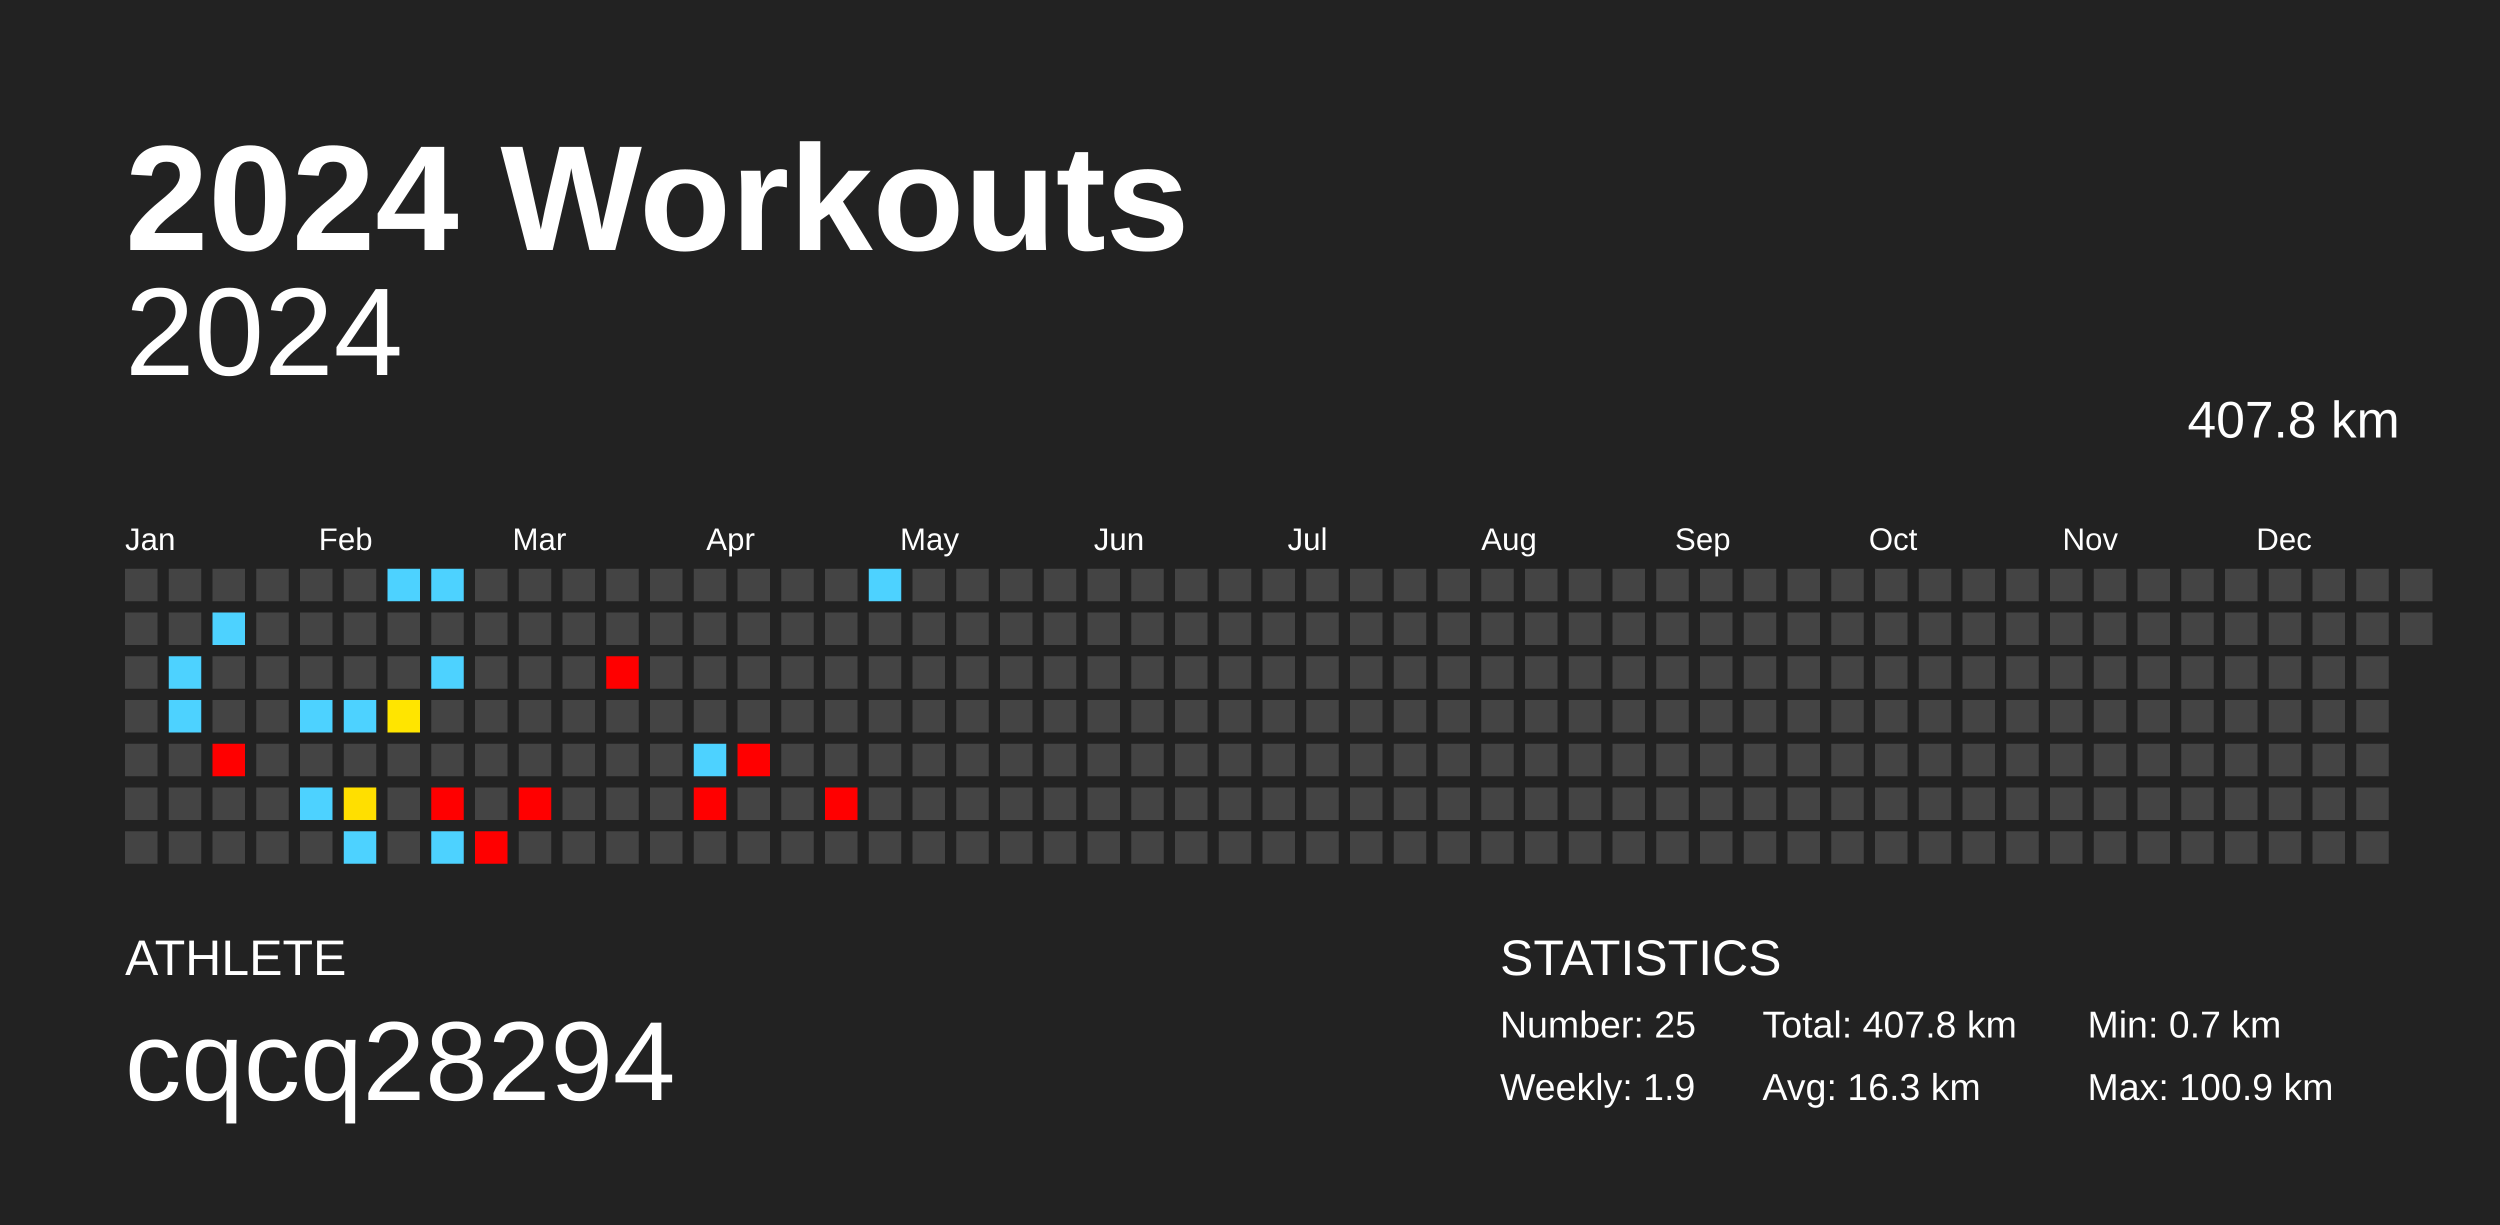
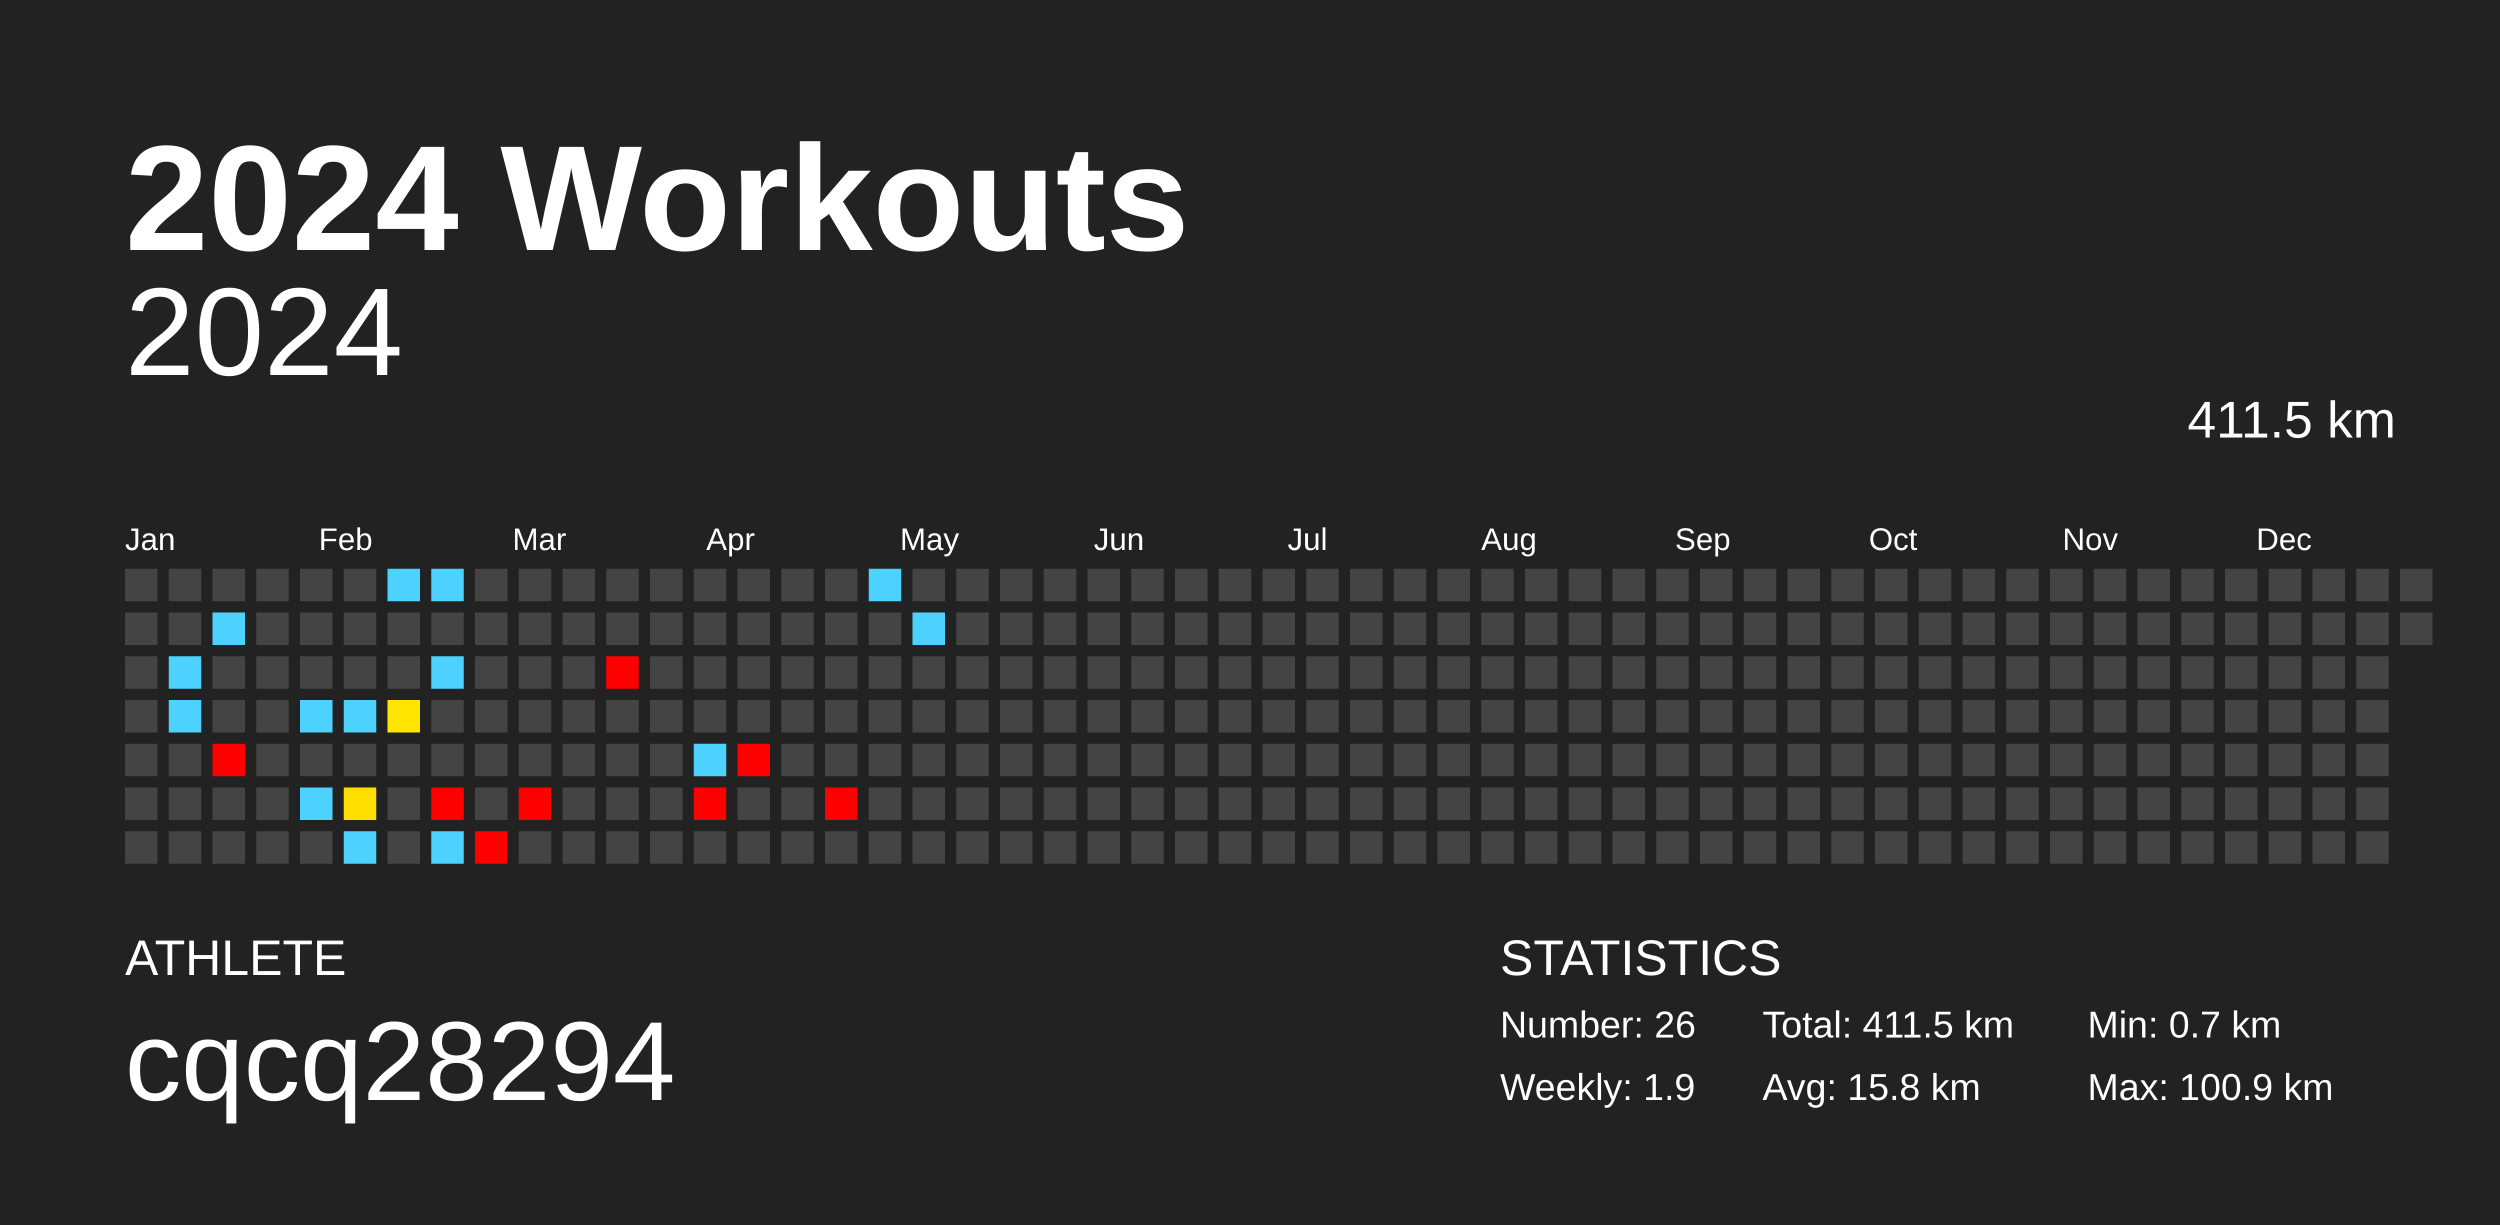
<svg xmlns="http://www.w3.org/2000/svg" baseProfile="full" height="98mm" version="1.1" viewBox="0,0,200,98" width="200mm">
  <defs />
  <rect fill="#222222" height="98" width="200" x="0" y="0" />
  <text fill="#FFFFFF" style="font-size:12px; font-family:Arial; font-weight:bold;" x="10" y="20">2024 Workouts</text>
  <text fill="#FFFFFF" style="font-size:4px; font-family:Arial" x="10" y="78">ATHLETE</text>
  <text fill="#FFFFFF" style="font-size:9px; font-family:Arial" x="10" y="88">cqcq28294</text>
  <text fill="#FFFFFF" style="font-size:4px; font-family:Arial" x="120" y="78">STATISTICS</text>
-   <text fill="#FFFFFF" style="font-size:3px; font-family:Arial" x="120" y="83">Number: 25</text>
+   <text fill="#FFFFFF" style="font-size:3px; font-family:Arial" x="120" y="83">Number: 26</text>
  <text fill="#FFFFFF" style="font-size:3px; font-family:Arial" x="120" y="88">Weekly: 1.9</text>
-   <text fill="#FFFFFF" style="font-size:3px; font-family:Arial" x="141" y="83">Total: 407.8 km</text>
-   <text fill="#FFFFFF" style="font-size:3px; font-family:Arial" x="141" y="88">Avg: 16.3 km</text>
+   <text fill="#FFFFFF" style="font-size:3px; font-family:Arial" x="141" y="83">Total: 411.5 km</text>
+   <text fill="#FFFFFF" style="font-size:3px; font-family:Arial" x="141" y="88">Avg: 15.8 km</text>
  <text fill="#FFFFFF" style="font-size:3px; font-family:Arial" x="167" y="83">Min: 0.7 km</text>
  <text fill="#FFFFFF" style="font-size:3px; font-family:Arial" x="167" y="88">Max: 100.9 km</text>
  <text alignment-baseline="hanging" fill="#FFFFFF" style="font-size:10.0px; font-family:Arial;" x="10" y="30">2024</text>
-   <text alignment-baseline="hanging" fill="#FFFFFF" style="font-size:4.125px; font-family:Arial;" x="175" y="35">407.8 km</text>
+   <text alignment-baseline="hanging" fill="#FFFFFF" style="font-size:4.125px; font-family:Arial;" x="175" y="35">411.5 km</text>
  <text fill="#FFFFFF" style="font-size:2.5px; font-family:Arial" x="10.0" y="44">Jan</text>
  <text fill="#FFFFFF" style="font-size:2.5px; font-family:Arial" x="25.5" y="44">Feb</text>
  <text fill="#FFFFFF" style="font-size:2.5px; font-family:Arial" x="41.0" y="44">Mar</text>
  <text fill="#FFFFFF" style="font-size:2.5px; font-family:Arial" x="56.5" y="44">Apr</text>
  <text fill="#FFFFFF" style="font-size:2.5px; font-family:Arial" x="72.0" y="44">May</text>
  <text fill="#FFFFFF" style="font-size:2.5px; font-family:Arial" x="87.5" y="44">Jun</text>
  <text fill="#FFFFFF" style="font-size:2.5px; font-family:Arial" x="103.0" y="44">Jul</text>
  <text fill="#FFFFFF" style="font-size:2.5px; font-family:Arial" x="118.5" y="44">Aug</text>
  <text fill="#FFFFFF" style="font-size:2.5px; font-family:Arial" x="134.0" y="44">Sep</text>
  <text fill="#FFFFFF" style="font-size:2.5px; font-family:Arial" x="149.5" y="44">Oct</text>
  <text fill="#FFFFFF" style="font-size:2.5px; font-family:Arial" x="165.0" y="44">Nov</text>
  <text fill="#FFFFFF" style="font-size:2.5px; font-family:Arial" x="180.5" y="44">Dec</text>
  <rect fill="#444444" height="2.6" width="2.6" x="10.0" y="45.5" />
  <rect fill="#444444" height="2.6" width="2.6" x="10.0" y="49.0" />
  <rect fill="#444444" height="2.6" width="2.6" x="10.0" y="52.5" />
  <rect fill="#444444" height="2.6" width="2.6" x="10.0" y="56.0" />
  <rect fill="#444444" height="2.6" width="2.6" x="10.0" y="59.5" />
  <rect fill="#444444" height="2.6" width="2.6" x="10.0" y="63.0" />
  <rect fill="#444444" height="2.6" width="2.6" x="10.0" y="66.5" />
  <rect fill="#444444" height="2.6" width="2.6" x="13.5" y="45.5" />
  <rect fill="#444444" height="2.6" width="2.6" x="13.5" y="49.0" />
  <rect fill="#4dd2ff" height="2.6" width="2.6" x="13.5" y="52.5" />
  <rect fill="#4dd2ff" height="2.6" width="2.6" x="13.5" y="56.0" />
  <rect fill="#444444" height="2.6" width="2.6" x="13.5" y="59.5" />
  <rect fill="#444444" height="2.6" width="2.6" x="13.5" y="63.0" />
  <rect fill="#444444" height="2.6" width="2.6" x="13.5" y="66.5" />
  <rect fill="#444444" height="2.6" width="2.6" x="17.0" y="45.5" />
  <rect fill="#4dd2ff" height="2.6" width="2.6" x="17.0" y="49.0" />
  <rect fill="#444444" height="2.6" width="2.6" x="17.0" y="52.5" />
  <rect fill="#444444" height="2.6" width="2.6" x="17.0" y="56.0" />
  <rect fill="red" height="2.6" width="2.6" x="17.0" y="59.5" />
  <rect fill="#444444" height="2.6" width="2.6" x="17.0" y="63.0" />
  <rect fill="#444444" height="2.6" width="2.6" x="17.0" y="66.5" />
  <rect fill="#444444" height="2.6" width="2.6" x="20.5" y="45.5" />
  <rect fill="#444444" height="2.6" width="2.6" x="20.5" y="49.0" />
  <rect fill="#444444" height="2.6" width="2.6" x="20.5" y="52.5" />
  <rect fill="#444444" height="2.6" width="2.6" x="20.5" y="56.0" />
  <rect fill="#444444" height="2.6" width="2.6" x="20.5" y="59.5" />
  <rect fill="#444444" height="2.6" width="2.6" x="20.5" y="63.0" />
  <rect fill="#444444" height="2.6" width="2.6" x="20.5" y="66.5" />
  <rect fill="#444444" height="2.6" width="2.6" x="24.0" y="45.5" />
  <rect fill="#444444" height="2.6" width="2.6" x="24.0" y="49.0" />
  <rect fill="#444444" height="2.6" width="2.6" x="24.0" y="52.5" />
  <rect fill="#4dd2ff" height="2.6" width="2.6" x="24.0" y="56.0" />
  <rect fill="#444444" height="2.6" width="2.6" x="24.0" y="59.5" />
  <rect fill="#4dd2ff" height="2.6" width="2.6" x="24.0" y="63.0" />
  <rect fill="#444444" height="2.6" width="2.6" x="24.0" y="66.5" />
  <rect fill="#444444" height="2.6" width="2.6" x="27.5" y="45.5" />
  <rect fill="#444444" height="2.6" width="2.6" x="27.5" y="49.0" />
  <rect fill="#444444" height="2.6" width="2.6" x="27.5" y="52.5" />
  <rect fill="#4dd2ff" height="2.6" width="2.6" x="27.5" y="56.0" />
  <rect fill="#444444" height="2.6" width="2.6" x="27.5" y="59.5" />
  <rect fill="#ffdf00" height="2.6" width="2.6" x="27.5" y="63.0" />
  <rect fill="#4dd2ff" height="2.6" width="2.6" x="27.5" y="66.5" />
  <rect fill="#4dd2ff" height="2.6" width="2.6" x="31.0" y="45.5" />
  <rect fill="#444444" height="2.6" width="2.6" x="31.0" y="49.0" />
  <rect fill="#444444" height="2.6" width="2.6" x="31.0" y="52.5" />
  <rect fill="#ffe500" height="2.6" width="2.6" x="31.0" y="56.0" />
  <rect fill="#444444" height="2.6" width="2.6" x="31.0" y="59.5" />
  <rect fill="#444444" height="2.6" width="2.6" x="31.0" y="63.0" />
  <rect fill="#444444" height="2.6" width="2.6" x="31.0" y="66.5" />
  <rect fill="#4dd2ff" height="2.6" width="2.6" x="34.5" y="45.5" />
  <rect fill="#444444" height="2.6" width="2.6" x="34.5" y="49.0" />
  <rect fill="#4dd2ff" height="2.6" width="2.6" x="34.5" y="52.5" />
  <rect fill="#444444" height="2.6" width="2.6" x="34.5" y="56.0" />
  <rect fill="#444444" height="2.6" width="2.6" x="34.5" y="59.5" />
  <rect fill="red" height="2.6" width="2.6" x="34.5" y="63.0" />
  <rect fill="#4dd2ff" height="2.6" width="2.6" x="34.5" y="66.5" />
  <rect fill="#444444" height="2.6" width="2.6" x="38.0" y="45.5" />
  <rect fill="#444444" height="2.6" width="2.6" x="38.0" y="49.0" />
  <rect fill="#444444" height="2.6" width="2.6" x="38.0" y="52.5" />
  <rect fill="#444444" height="2.6" width="2.6" x="38.0" y="56.0" />
  <rect fill="#444444" height="2.6" width="2.6" x="38.0" y="59.5" />
  <rect fill="#444444" height="2.6" width="2.6" x="38.0" y="63.0" />
  <rect fill="red" height="2.6" width="2.6" x="38.0" y="66.5" />
  <rect fill="#444444" height="2.6" width="2.6" x="41.5" y="45.5" />
  <rect fill="#444444" height="2.6" width="2.6" x="41.5" y="49.0" />
  <rect fill="#444444" height="2.6" width="2.6" x="41.5" y="52.5" />
  <rect fill="#444444" height="2.6" width="2.6" x="41.5" y="56.0" />
  <rect fill="#444444" height="2.6" width="2.6" x="41.5" y="59.5" />
  <rect fill="red" height="2.6" width="2.6" x="41.5" y="63.0" />
  <rect fill="#444444" height="2.6" width="2.6" x="41.5" y="66.5" />
  <rect fill="#444444" height="2.6" width="2.6" x="45.0" y="45.5" />
  <rect fill="#444444" height="2.6" width="2.6" x="45.0" y="49.0" />
  <rect fill="#444444" height="2.6" width="2.6" x="45.0" y="52.5" />
  <rect fill="#444444" height="2.6" width="2.6" x="45.0" y="56.0" />
  <rect fill="#444444" height="2.6" width="2.6" x="45.0" y="59.5" />
  <rect fill="#444444" height="2.6" width="2.6" x="45.0" y="63.0" />
  <rect fill="#444444" height="2.6" width="2.6" x="45.0" y="66.5" />
  <rect fill="#444444" height="2.6" width="2.6" x="48.5" y="45.5" />
  <rect fill="#444444" height="2.6" width="2.6" x="48.5" y="49.0" />
  <rect fill="red" height="2.6" width="2.6" x="48.5" y="52.5" />
  <rect fill="#444444" height="2.6" width="2.6" x="48.5" y="56.0" />
  <rect fill="#444444" height="2.6" width="2.6" x="48.5" y="59.5" />
  <rect fill="#444444" height="2.6" width="2.6" x="48.5" y="63.0" />
  <rect fill="#444444" height="2.6" width="2.6" x="48.5" y="66.5" />
  <rect fill="#444444" height="2.6" width="2.6" x="52.0" y="45.5" />
  <rect fill="#444444" height="2.6" width="2.6" x="52.0" y="49.0" />
  <rect fill="#444444" height="2.6" width="2.6" x="52.0" y="52.5" />
  <rect fill="#444444" height="2.6" width="2.6" x="52.0" y="56.0" />
  <rect fill="#444444" height="2.6" width="2.6" x="52.0" y="59.5" />
  <rect fill="#444444" height="2.6" width="2.6" x="52.0" y="63.0" />
  <rect fill="#444444" height="2.6" width="2.6" x="52.0" y="66.5" />
  <rect fill="#444444" height="2.6" width="2.6" x="55.5" y="45.5" />
  <rect fill="#444444" height="2.6" width="2.6" x="55.5" y="49.0" />
  <rect fill="#444444" height="2.6" width="2.6" x="55.5" y="52.5" />
  <rect fill="#444444" height="2.6" width="2.6" x="55.5" y="56.0" />
  <rect fill="#4dd2ff" height="2.6" width="2.6" x="55.5" y="59.5" />
  <rect fill="red" height="2.6" width="2.6" x="55.5" y="63.0" />
  <rect fill="#444444" height="2.6" width="2.6" x="55.5" y="66.5" />
  <rect fill="#444444" height="2.6" width="2.6" x="59.0" y="45.5" />
  <rect fill="#444444" height="2.6" width="2.6" x="59.0" y="49.0" />
  <rect fill="#444444" height="2.6" width="2.6" x="59.0" y="52.5" />
  <rect fill="#444444" height="2.6" width="2.6" x="59.0" y="56.0" />
  <rect fill="red" height="2.6" width="2.6" x="59.0" y="59.5" />
  <rect fill="#444444" height="2.6" width="2.6" x="59.0" y="63.0" />
  <rect fill="#444444" height="2.6" width="2.6" x="59.0" y="66.5" />
  <rect fill="#444444" height="2.6" width="2.6" x="62.5" y="45.5" />
  <rect fill="#444444" height="2.6" width="2.6" x="62.5" y="49.0" />
  <rect fill="#444444" height="2.6" width="2.6" x="62.5" y="52.5" />
  <rect fill="#444444" height="2.6" width="2.6" x="62.5" y="56.0" />
  <rect fill="#444444" height="2.6" width="2.6" x="62.5" y="59.5" />
  <rect fill="#444444" height="2.6" width="2.6" x="62.5" y="63.0" />
  <rect fill="#444444" height="2.6" width="2.6" x="62.5" y="66.5" />
  <rect fill="#444444" height="2.6" width="2.6" x="66.0" y="45.5" />
  <rect fill="#444444" height="2.6" width="2.6" x="66.0" y="49.0" />
  <rect fill="#444444" height="2.6" width="2.6" x="66.0" y="52.5" />
  <rect fill="#444444" height="2.6" width="2.6" x="66.0" y="56.0" />
  <rect fill="#444444" height="2.6" width="2.6" x="66.0" y="59.5" />
  <rect fill="red" height="2.6" width="2.6" x="66.0" y="63.0" />
  <rect fill="#444444" height="2.6" width="2.6" x="66.0" y="66.5" />
  <rect fill="#4dd2ff" height="2.6" width="2.6" x="69.5" y="45.5" />
  <rect fill="#444444" height="2.6" width="2.6" x="69.5" y="49.0" />
  <rect fill="#444444" height="2.6" width="2.6" x="69.5" y="52.5" />
  <rect fill="#444444" height="2.6" width="2.6" x="69.5" y="56.0" />
  <rect fill="#444444" height="2.6" width="2.6" x="69.5" y="59.5" />
  <rect fill="#444444" height="2.6" width="2.6" x="69.5" y="63.0" />
  <rect fill="#444444" height="2.6" width="2.6" x="69.5" y="66.5" />
  <rect fill="#444444" height="2.6" width="2.6" x="73.0" y="45.5" />
-   <rect fill="#444444" height="2.6" width="2.6" x="73.0" y="49.0" />
+   <rect fill="#4dd2ff" height="2.6" width="2.6" x="73.0" y="49.0" />
  <rect fill="#444444" height="2.6" width="2.6" x="73.0" y="52.5" />
  <rect fill="#444444" height="2.6" width="2.6" x="73.0" y="56.0" />
  <rect fill="#444444" height="2.6" width="2.6" x="73.0" y="59.5" />
  <rect fill="#444444" height="2.6" width="2.6" x="73.0" y="63.0" />
  <rect fill="#444444" height="2.6" width="2.6" x="73.0" y="66.5" />
  <rect fill="#444444" height="2.6" width="2.6" x="76.5" y="45.5" />
  <rect fill="#444444" height="2.6" width="2.6" x="76.5" y="49.0" />
  <rect fill="#444444" height="2.6" width="2.6" x="76.5" y="52.5" />
  <rect fill="#444444" height="2.6" width="2.6" x="76.5" y="56.0" />
  <rect fill="#444444" height="2.6" width="2.6" x="76.5" y="59.5" />
  <rect fill="#444444" height="2.6" width="2.6" x="76.5" y="63.0" />
  <rect fill="#444444" height="2.6" width="2.6" x="76.5" y="66.5" />
  <rect fill="#444444" height="2.6" width="2.6" x="80.0" y="45.5" />
  <rect fill="#444444" height="2.6" width="2.6" x="80.0" y="49.0" />
  <rect fill="#444444" height="2.6" width="2.6" x="80.0" y="52.5" />
  <rect fill="#444444" height="2.6" width="2.6" x="80.0" y="56.0" />
  <rect fill="#444444" height="2.6" width="2.6" x="80.0" y="59.5" />
  <rect fill="#444444" height="2.6" width="2.6" x="80.0" y="63.0" />
  <rect fill="#444444" height="2.6" width="2.6" x="80.0" y="66.5" />
  <rect fill="#444444" height="2.6" width="2.6" x="83.5" y="45.5" />
  <rect fill="#444444" height="2.6" width="2.6" x="83.5" y="49.0" />
  <rect fill="#444444" height="2.6" width="2.6" x="83.5" y="52.5" />
  <rect fill="#444444" height="2.6" width="2.6" x="83.5" y="56.0" />
  <rect fill="#444444" height="2.6" width="2.6" x="83.5" y="59.5" />
  <rect fill="#444444" height="2.6" width="2.6" x="83.5" y="63.0" />
  <rect fill="#444444" height="2.6" width="2.6" x="83.5" y="66.5" />
  <rect fill="#444444" height="2.6" width="2.6" x="87.0" y="45.5" />
  <rect fill="#444444" height="2.6" width="2.6" x="87.0" y="49.0" />
  <rect fill="#444444" height="2.6" width="2.6" x="87.0" y="52.5" />
  <rect fill="#444444" height="2.6" width="2.6" x="87.0" y="56.0" />
  <rect fill="#444444" height="2.6" width="2.6" x="87.0" y="59.5" />
  <rect fill="#444444" height="2.6" width="2.6" x="87.0" y="63.0" />
  <rect fill="#444444" height="2.6" width="2.6" x="87.0" y="66.5" />
  <rect fill="#444444" height="2.6" width="2.6" x="90.5" y="45.5" />
  <rect fill="#444444" height="2.6" width="2.6" x="90.5" y="49.0" />
  <rect fill="#444444" height="2.6" width="2.6" x="90.5" y="52.5" />
  <rect fill="#444444" height="2.6" width="2.6" x="90.5" y="56.0" />
  <rect fill="#444444" height="2.6" width="2.6" x="90.5" y="59.5" />
  <rect fill="#444444" height="2.6" width="2.6" x="90.5" y="63.0" />
  <rect fill="#444444" height="2.6" width="2.6" x="90.5" y="66.5" />
  <rect fill="#444444" height="2.6" width="2.6" x="94.0" y="45.5" />
  <rect fill="#444444" height="2.6" width="2.6" x="94.0" y="49.0" />
  <rect fill="#444444" height="2.6" width="2.6" x="94.0" y="52.5" />
  <rect fill="#444444" height="2.6" width="2.6" x="94.0" y="56.0" />
  <rect fill="#444444" height="2.6" width="2.6" x="94.0" y="59.5" />
  <rect fill="#444444" height="2.6" width="2.6" x="94.0" y="63.0" />
  <rect fill="#444444" height="2.6" width="2.6" x="94.0" y="66.5" />
  <rect fill="#444444" height="2.6" width="2.6" x="97.5" y="45.5" />
  <rect fill="#444444" height="2.6" width="2.6" x="97.5" y="49.0" />
  <rect fill="#444444" height="2.6" width="2.6" x="97.5" y="52.5" />
  <rect fill="#444444" height="2.6" width="2.6" x="97.5" y="56.0" />
  <rect fill="#444444" height="2.6" width="2.6" x="97.5" y="59.5" />
  <rect fill="#444444" height="2.6" width="2.6" x="97.5" y="63.0" />
  <rect fill="#444444" height="2.6" width="2.6" x="97.5" y="66.5" />
  <rect fill="#444444" height="2.6" width="2.6" x="101.0" y="45.5" />
  <rect fill="#444444" height="2.6" width="2.6" x="101.0" y="49.0" />
  <rect fill="#444444" height="2.6" width="2.6" x="101.0" y="52.5" />
  <rect fill="#444444" height="2.6" width="2.6" x="101.0" y="56.0" />
  <rect fill="#444444" height="2.6" width="2.6" x="101.0" y="59.5" />
  <rect fill="#444444" height="2.6" width="2.6" x="101.0" y="63.0" />
  <rect fill="#444444" height="2.6" width="2.6" x="101.0" y="66.5" />
  <rect fill="#444444" height="2.6" width="2.6" x="104.5" y="45.5" />
  <rect fill="#444444" height="2.6" width="2.6" x="104.5" y="49.0" />
  <rect fill="#444444" height="2.6" width="2.6" x="104.5" y="52.5" />
  <rect fill="#444444" height="2.6" width="2.6" x="104.5" y="56.0" />
  <rect fill="#444444" height="2.6" width="2.6" x="104.5" y="59.5" />
  <rect fill="#444444" height="2.6" width="2.6" x="104.5" y="63.0" />
  <rect fill="#444444" height="2.6" width="2.6" x="104.5" y="66.5" />
  <rect fill="#444444" height="2.6" width="2.6" x="108.0" y="45.5" />
  <rect fill="#444444" height="2.6" width="2.6" x="108.0" y="49.0" />
  <rect fill="#444444" height="2.6" width="2.6" x="108.0" y="52.5" />
  <rect fill="#444444" height="2.6" width="2.6" x="108.0" y="56.0" />
  <rect fill="#444444" height="2.6" width="2.6" x="108.0" y="59.5" />
  <rect fill="#444444" height="2.6" width="2.6" x="108.0" y="63.0" />
  <rect fill="#444444" height="2.6" width="2.6" x="108.0" y="66.5" />
  <rect fill="#444444" height="2.6" width="2.6" x="111.5" y="45.5" />
  <rect fill="#444444" height="2.6" width="2.6" x="111.5" y="49.0" />
  <rect fill="#444444" height="2.6" width="2.6" x="111.5" y="52.5" />
  <rect fill="#444444" height="2.6" width="2.6" x="111.5" y="56.0" />
  <rect fill="#444444" height="2.6" width="2.6" x="111.5" y="59.5" />
  <rect fill="#444444" height="2.6" width="2.6" x="111.5" y="63.0" />
  <rect fill="#444444" height="2.6" width="2.6" x="111.5" y="66.5" />
  <rect fill="#444444" height="2.6" width="2.6" x="115.0" y="45.5" />
  <rect fill="#444444" height="2.6" width="2.6" x="115.0" y="49.0" />
  <rect fill="#444444" height="2.6" width="2.6" x="115.0" y="52.5" />
  <rect fill="#444444" height="2.6" width="2.6" x="115.0" y="56.0" />
  <rect fill="#444444" height="2.6" width="2.6" x="115.0" y="59.5" />
  <rect fill="#444444" height="2.6" width="2.6" x="115.0" y="63.0" />
  <rect fill="#444444" height="2.6" width="2.6" x="115.0" y="66.5" />
  <rect fill="#444444" height="2.6" width="2.6" x="118.5" y="45.5" />
  <rect fill="#444444" height="2.6" width="2.6" x="118.5" y="49.0" />
  <rect fill="#444444" height="2.6" width="2.6" x="118.5" y="52.5" />
  <rect fill="#444444" height="2.6" width="2.6" x="118.5" y="56.0" />
  <rect fill="#444444" height="2.6" width="2.6" x="118.5" y="59.5" />
  <rect fill="#444444" height="2.6" width="2.6" x="118.5" y="63.0" />
  <rect fill="#444444" height="2.6" width="2.6" x="118.5" y="66.5" />
  <rect fill="#444444" height="2.6" width="2.6" x="122.0" y="45.5" />
  <rect fill="#444444" height="2.6" width="2.6" x="122.0" y="49.0" />
  <rect fill="#444444" height="2.6" width="2.6" x="122.0" y="52.5" />
  <rect fill="#444444" height="2.6" width="2.6" x="122.0" y="56.0" />
  <rect fill="#444444" height="2.6" width="2.6" x="122.0" y="59.5" />
  <rect fill="#444444" height="2.6" width="2.6" x="122.0" y="63.0" />
  <rect fill="#444444" height="2.6" width="2.6" x="122.0" y="66.5" />
  <rect fill="#444444" height="2.6" width="2.6" x="125.5" y="45.5" />
  <rect fill="#444444" height="2.6" width="2.6" x="125.5" y="49.0" />
  <rect fill="#444444" height="2.6" width="2.6" x="125.5" y="52.5" />
  <rect fill="#444444" height="2.6" width="2.6" x="125.5" y="56.0" />
  <rect fill="#444444" height="2.6" width="2.6" x="125.5" y="59.5" />
  <rect fill="#444444" height="2.6" width="2.6" x="125.5" y="63.0" />
  <rect fill="#444444" height="2.6" width="2.6" x="125.5" y="66.5" />
  <rect fill="#444444" height="2.6" width="2.6" x="129.0" y="45.5" />
  <rect fill="#444444" height="2.6" width="2.6" x="129.0" y="49.0" />
  <rect fill="#444444" height="2.6" width="2.6" x="129.0" y="52.5" />
  <rect fill="#444444" height="2.6" width="2.6" x="129.0" y="56.0" />
  <rect fill="#444444" height="2.6" width="2.6" x="129.0" y="59.5" />
  <rect fill="#444444" height="2.6" width="2.6" x="129.0" y="63.0" />
  <rect fill="#444444" height="2.6" width="2.6" x="129.0" y="66.5" />
  <rect fill="#444444" height="2.6" width="2.6" x="132.5" y="45.5" />
  <rect fill="#444444" height="2.6" width="2.6" x="132.5" y="49.0" />
  <rect fill="#444444" height="2.6" width="2.6" x="132.5" y="52.5" />
  <rect fill="#444444" height="2.6" width="2.6" x="132.5" y="56.0" />
  <rect fill="#444444" height="2.6" width="2.6" x="132.5" y="59.5" />
  <rect fill="#444444" height="2.6" width="2.6" x="132.5" y="63.0" />
  <rect fill="#444444" height="2.6" width="2.6" x="132.5" y="66.5" />
  <rect fill="#444444" height="2.6" width="2.6" x="136.0" y="45.5" />
  <rect fill="#444444" height="2.6" width="2.6" x="136.0" y="49.0" />
  <rect fill="#444444" height="2.6" width="2.6" x="136.0" y="52.5" />
  <rect fill="#444444" height="2.6" width="2.6" x="136.0" y="56.0" />
  <rect fill="#444444" height="2.6" width="2.6" x="136.0" y="59.5" />
  <rect fill="#444444" height="2.6" width="2.6" x="136.0" y="63.0" />
  <rect fill="#444444" height="2.6" width="2.6" x="136.0" y="66.5" />
  <rect fill="#444444" height="2.6" width="2.6" x="139.5" y="45.5" />
  <rect fill="#444444" height="2.6" width="2.6" x="139.5" y="49.0" />
  <rect fill="#444444" height="2.6" width="2.6" x="139.5" y="52.5" />
  <rect fill="#444444" height="2.6" width="2.6" x="139.5" y="56.0" />
  <rect fill="#444444" height="2.6" width="2.6" x="139.5" y="59.5" />
  <rect fill="#444444" height="2.6" width="2.6" x="139.5" y="63.0" />
  <rect fill="#444444" height="2.6" width="2.6" x="139.5" y="66.5" />
  <rect fill="#444444" height="2.6" width="2.6" x="143.0" y="45.5" />
  <rect fill="#444444" height="2.6" width="2.6" x="143.0" y="49.0" />
  <rect fill="#444444" height="2.6" width="2.6" x="143.0" y="52.5" />
  <rect fill="#444444" height="2.6" width="2.6" x="143.0" y="56.0" />
  <rect fill="#444444" height="2.6" width="2.6" x="143.0" y="59.5" />
  <rect fill="#444444" height="2.6" width="2.6" x="143.0" y="63.0" />
  <rect fill="#444444" height="2.6" width="2.6" x="143.0" y="66.5" />
  <rect fill="#444444" height="2.6" width="2.6" x="146.5" y="45.5" />
  <rect fill="#444444" height="2.6" width="2.6" x="146.5" y="49.0" />
  <rect fill="#444444" height="2.6" width="2.6" x="146.5" y="52.5" />
  <rect fill="#444444" height="2.6" width="2.6" x="146.5" y="56.0" />
  <rect fill="#444444" height="2.6" width="2.6" x="146.5" y="59.5" />
  <rect fill="#444444" height="2.6" width="2.6" x="146.5" y="63.0" />
  <rect fill="#444444" height="2.6" width="2.6" x="146.5" y="66.5" />
  <rect fill="#444444" height="2.6" width="2.6" x="150.0" y="45.5" />
  <rect fill="#444444" height="2.6" width="2.6" x="150.0" y="49.0" />
  <rect fill="#444444" height="2.6" width="2.6" x="150.0" y="52.5" />
  <rect fill="#444444" height="2.6" width="2.6" x="150.0" y="56.0" />
  <rect fill="#444444" height="2.6" width="2.6" x="150.0" y="59.5" />
  <rect fill="#444444" height="2.6" width="2.6" x="150.0" y="63.0" />
  <rect fill="#444444" height="2.6" width="2.6" x="150.0" y="66.5" />
  <rect fill="#444444" height="2.6" width="2.6" x="153.5" y="45.5" />
  <rect fill="#444444" height="2.6" width="2.6" x="153.5" y="49.0" />
  <rect fill="#444444" height="2.6" width="2.6" x="153.5" y="52.5" />
  <rect fill="#444444" height="2.6" width="2.6" x="153.5" y="56.0" />
  <rect fill="#444444" height="2.6" width="2.6" x="153.5" y="59.5" />
  <rect fill="#444444" height="2.6" width="2.6" x="153.5" y="63.0" />
  <rect fill="#444444" height="2.6" width="2.6" x="153.5" y="66.5" />
  <rect fill="#444444" height="2.6" width="2.6" x="157.0" y="45.5" />
  <rect fill="#444444" height="2.6" width="2.6" x="157.0" y="49.0" />
  <rect fill="#444444" height="2.6" width="2.6" x="157.0" y="52.5" />
  <rect fill="#444444" height="2.6" width="2.6" x="157.0" y="56.0" />
  <rect fill="#444444" height="2.6" width="2.6" x="157.0" y="59.5" />
  <rect fill="#444444" height="2.6" width="2.6" x="157.0" y="63.0" />
  <rect fill="#444444" height="2.6" width="2.6" x="157.0" y="66.5" />
  <rect fill="#444444" height="2.6" width="2.6" x="160.5" y="45.5" />
  <rect fill="#444444" height="2.6" width="2.6" x="160.5" y="49.0" />
  <rect fill="#444444" height="2.6" width="2.6" x="160.5" y="52.5" />
  <rect fill="#444444" height="2.6" width="2.6" x="160.5" y="56.0" />
  <rect fill="#444444" height="2.6" width="2.6" x="160.5" y="59.5" />
  <rect fill="#444444" height="2.6" width="2.6" x="160.5" y="63.0" />
  <rect fill="#444444" height="2.6" width="2.6" x="160.5" y="66.5" />
  <rect fill="#444444" height="2.6" width="2.6" x="164.0" y="45.5" />
  <rect fill="#444444" height="2.6" width="2.6" x="164.0" y="49.0" />
  <rect fill="#444444" height="2.6" width="2.6" x="164.0" y="52.5" />
  <rect fill="#444444" height="2.6" width="2.6" x="164.0" y="56.0" />
  <rect fill="#444444" height="2.6" width="2.6" x="164.0" y="59.5" />
  <rect fill="#444444" height="2.6" width="2.6" x="164.0" y="63.0" />
  <rect fill="#444444" height="2.6" width="2.6" x="164.0" y="66.5" />
  <rect fill="#444444" height="2.6" width="2.6" x="167.5" y="45.5" />
  <rect fill="#444444" height="2.6" width="2.6" x="167.5" y="49.0" />
  <rect fill="#444444" height="2.6" width="2.6" x="167.5" y="52.5" />
  <rect fill="#444444" height="2.6" width="2.6" x="167.5" y="56.0" />
  <rect fill="#444444" height="2.6" width="2.6" x="167.5" y="59.5" />
  <rect fill="#444444" height="2.6" width="2.6" x="167.5" y="63.0" />
  <rect fill="#444444" height="2.6" width="2.6" x="167.5" y="66.5" />
  <rect fill="#444444" height="2.6" width="2.6" x="171.0" y="45.5" />
  <rect fill="#444444" height="2.6" width="2.6" x="171.0" y="49.0" />
  <rect fill="#444444" height="2.6" width="2.6" x="171.0" y="52.5" />
  <rect fill="#444444" height="2.6" width="2.6" x="171.0" y="56.0" />
  <rect fill="#444444" height="2.6" width="2.6" x="171.0" y="59.5" />
  <rect fill="#444444" height="2.6" width="2.6" x="171.0" y="63.0" />
  <rect fill="#444444" height="2.6" width="2.6" x="171.0" y="66.5" />
  <rect fill="#444444" height="2.6" width="2.6" x="174.5" y="45.5" />
  <rect fill="#444444" height="2.6" width="2.6" x="174.5" y="49.0" />
  <rect fill="#444444" height="2.6" width="2.6" x="174.5" y="52.5" />
  <rect fill="#444444" height="2.6" width="2.6" x="174.5" y="56.0" />
  <rect fill="#444444" height="2.6" width="2.6" x="174.5" y="59.5" />
  <rect fill="#444444" height="2.6" width="2.6" x="174.5" y="63.0" />
  <rect fill="#444444" height="2.6" width="2.6" x="174.5" y="66.5" />
  <rect fill="#444444" height="2.6" width="2.6" x="178.0" y="45.5" />
  <rect fill="#444444" height="2.6" width="2.6" x="178.0" y="49.0" />
  <rect fill="#444444" height="2.6" width="2.6" x="178.0" y="52.5" />
  <rect fill="#444444" height="2.6" width="2.6" x="178.0" y="56.0" />
  <rect fill="#444444" height="2.6" width="2.6" x="178.0" y="59.5" />
  <rect fill="#444444" height="2.6" width="2.6" x="178.0" y="63.0" />
  <rect fill="#444444" height="2.6" width="2.6" x="178.0" y="66.5" />
  <rect fill="#444444" height="2.6" width="2.6" x="181.5" y="45.5" />
  <rect fill="#444444" height="2.6" width="2.6" x="181.5" y="49.0" />
  <rect fill="#444444" height="2.6" width="2.6" x="181.5" y="52.5" />
  <rect fill="#444444" height="2.6" width="2.6" x="181.5" y="56.0" />
  <rect fill="#444444" height="2.6" width="2.6" x="181.5" y="59.5" />
  <rect fill="#444444" height="2.6" width="2.6" x="181.5" y="63.0" />
  <rect fill="#444444" height="2.6" width="2.6" x="181.5" y="66.5" />
  <rect fill="#444444" height="2.6" width="2.6" x="185.0" y="45.5" />
  <rect fill="#444444" height="2.6" width="2.6" x="185.0" y="49.0" />
  <rect fill="#444444" height="2.6" width="2.6" x="185.0" y="52.5" />
  <rect fill="#444444" height="2.6" width="2.6" x="185.0" y="56.0" />
  <rect fill="#444444" height="2.6" width="2.6" x="185.0" y="59.5" />
  <rect fill="#444444" height="2.6" width="2.6" x="185.0" y="63.0" />
  <rect fill="#444444" height="2.6" width="2.6" x="185.0" y="66.5" />
  <rect fill="#444444" height="2.6" width="2.6" x="188.5" y="45.5" />
  <rect fill="#444444" height="2.6" width="2.6" x="188.5" y="49.0" />
  <rect fill="#444444" height="2.6" width="2.6" x="188.5" y="52.5" />
  <rect fill="#444444" height="2.6" width="2.6" x="188.5" y="56.0" />
  <rect fill="#444444" height="2.6" width="2.6" x="188.5" y="59.5" />
  <rect fill="#444444" height="2.6" width="2.6" x="188.5" y="63.0" />
  <rect fill="#444444" height="2.6" width="2.6" x="188.5" y="66.5" />
  <rect fill="#444444" height="2.6" width="2.6" x="192.0" y="45.5" />
  <rect fill="#444444" height="2.6" width="2.6" x="192.0" y="49.0" />
</svg>
